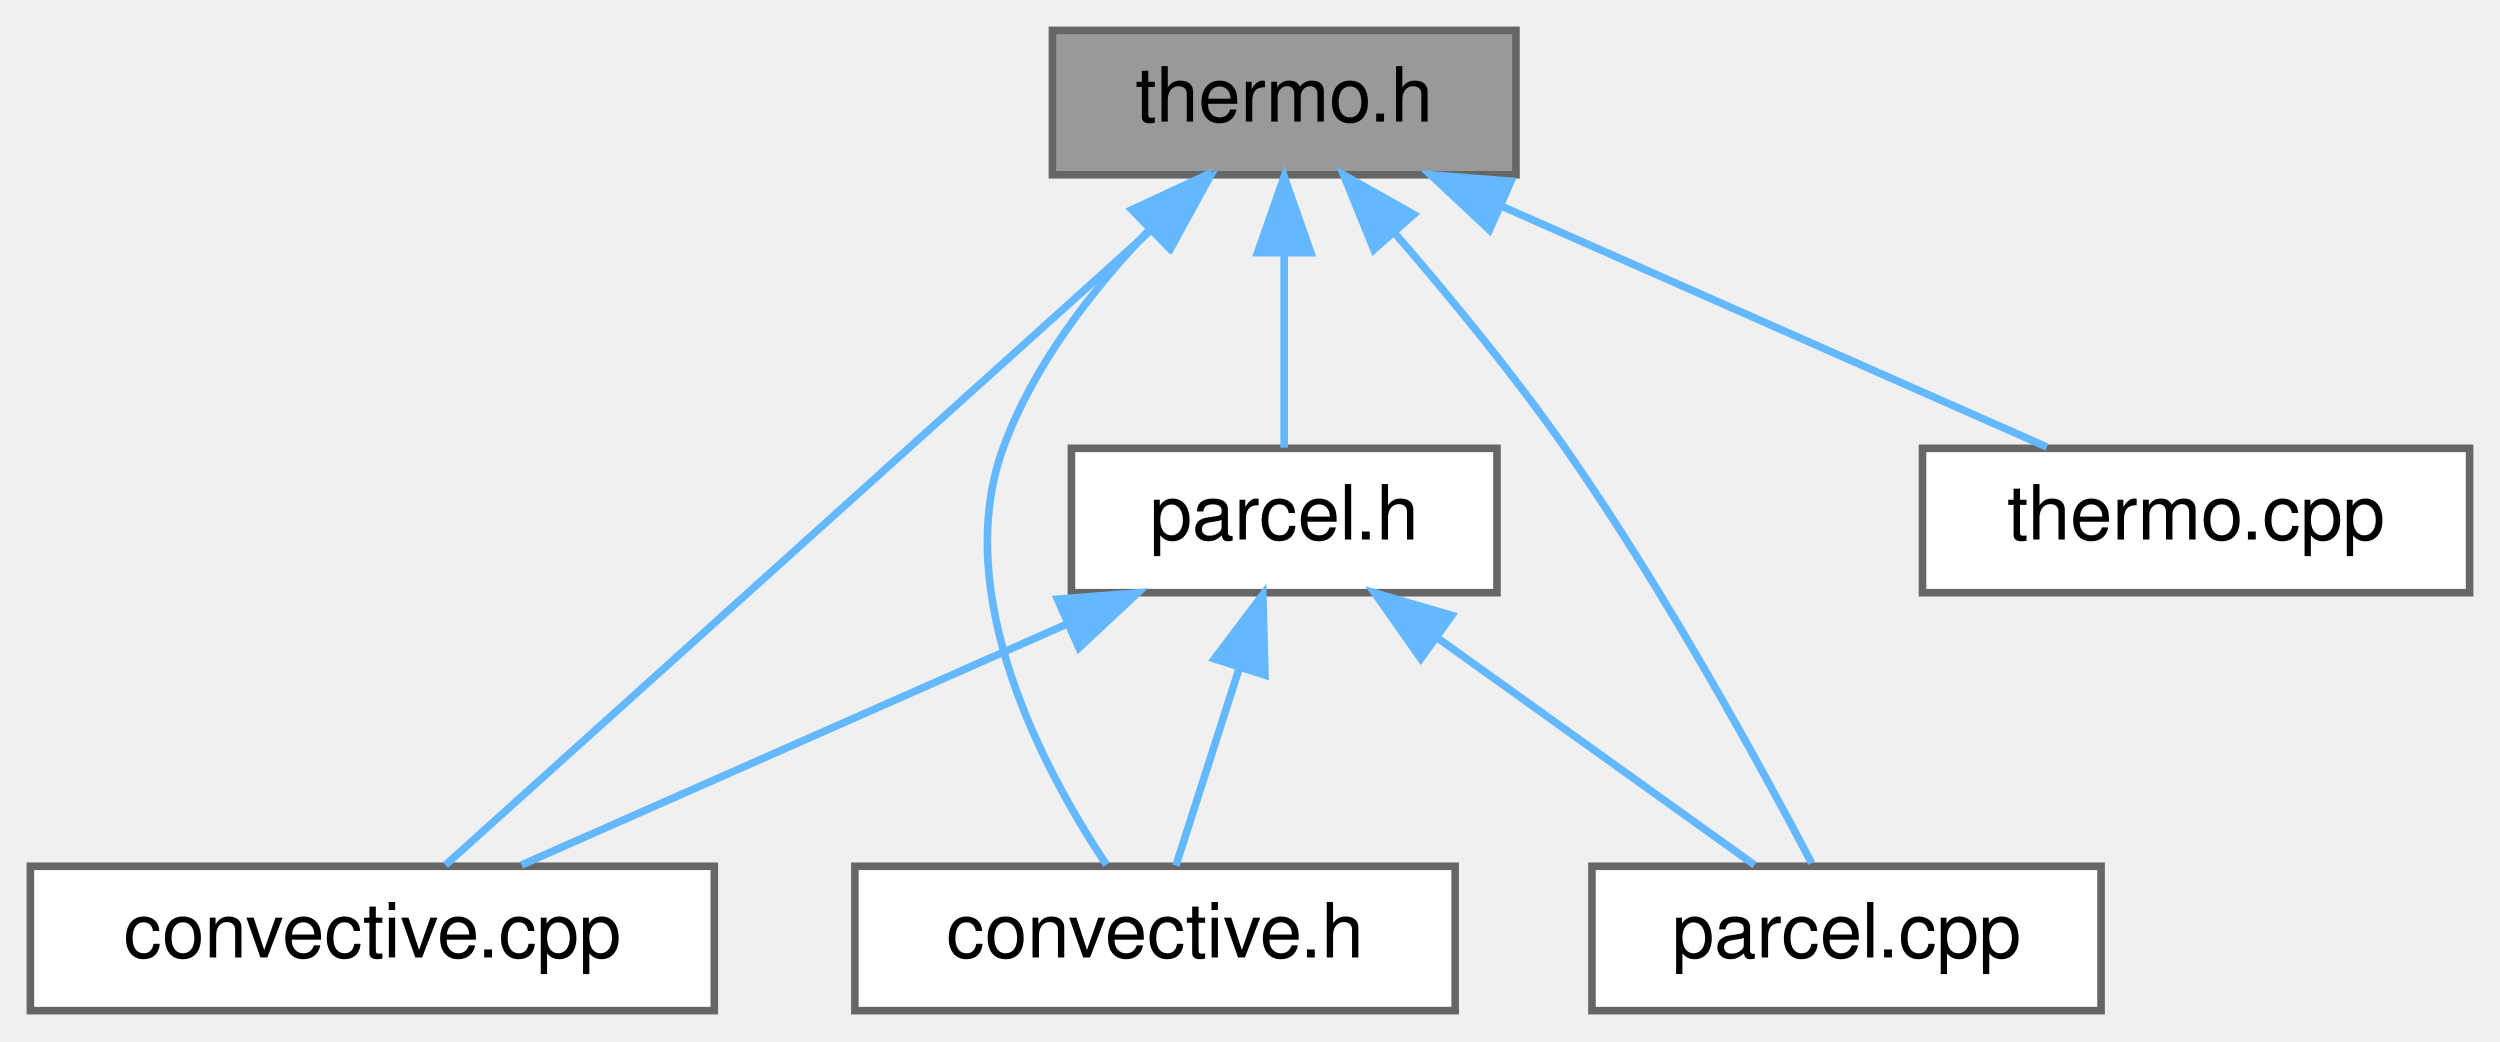
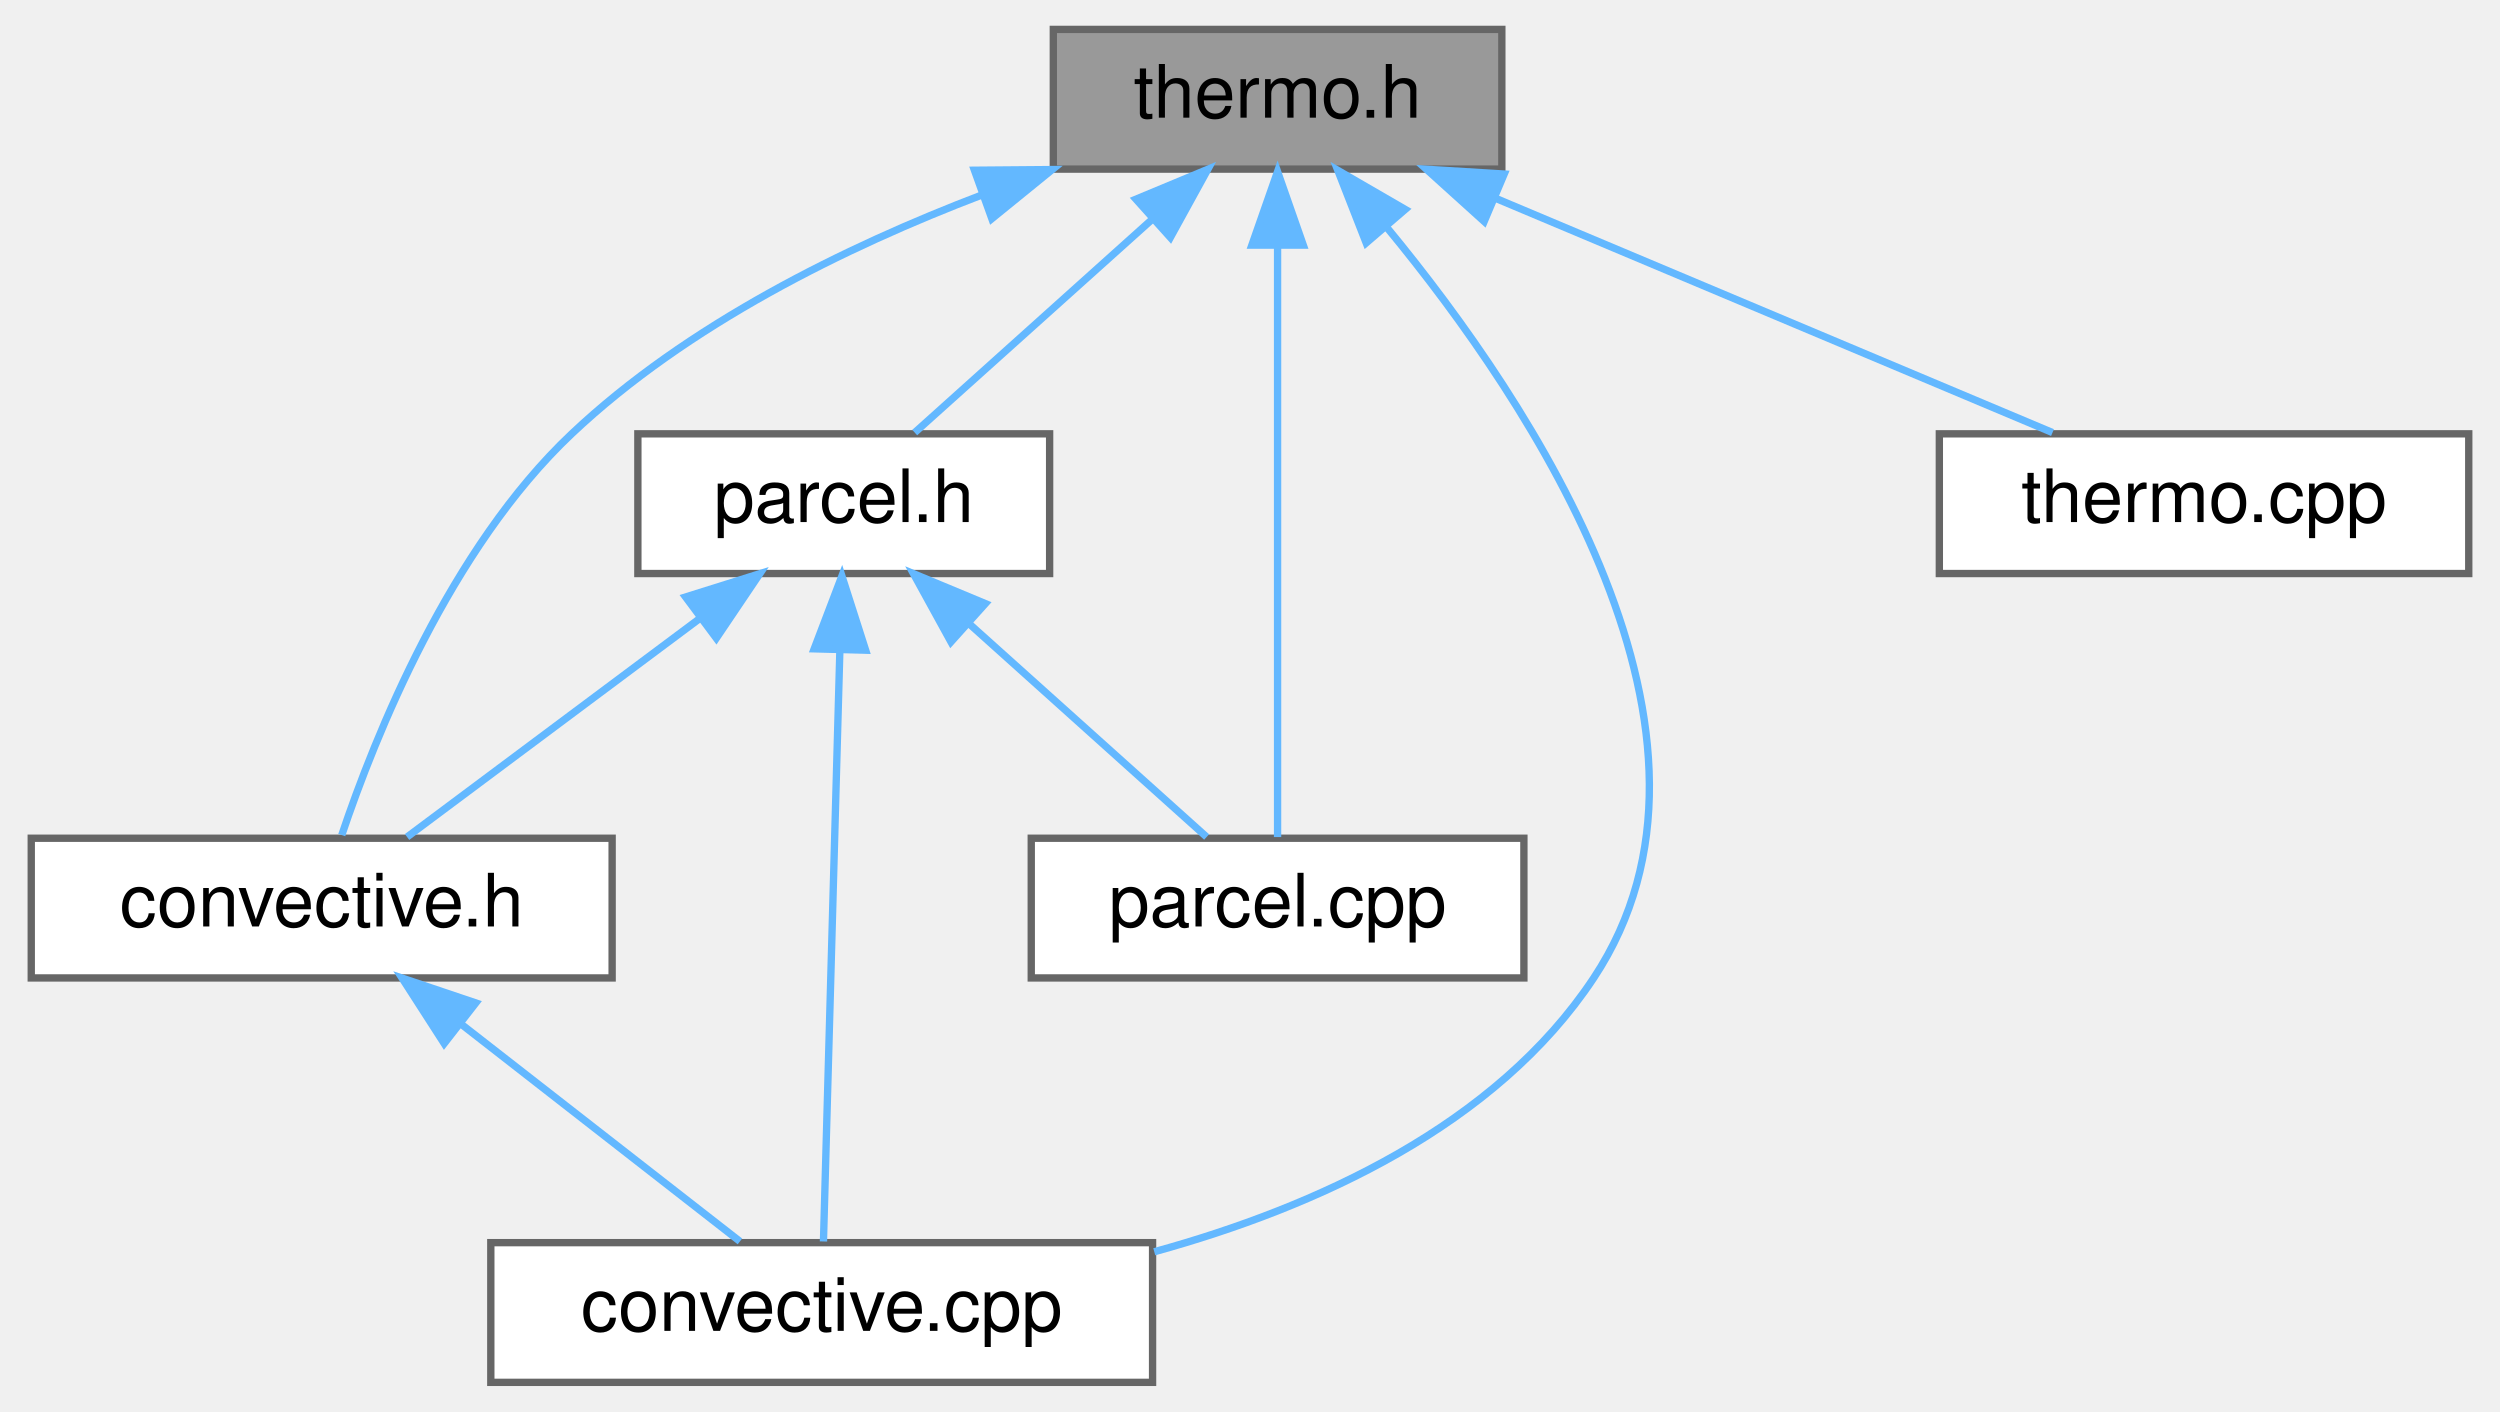
- <svg xmlns="http://www.w3.org/2000/svg" xmlns:xlink="http://www.w3.org/1999/xlink" width="329pt" height="137pt" viewBox="0.00 0.00 329.00 137.00">
-   <g id="graph0" class="graph" transform="scale(1 1) rotate(0) translate(4 133)">
+ <svg xmlns="http://www.w3.org/2000/svg" xmlns:xlink="http://www.w3.org/1999/xlink" width="340pt" height="192pt" viewBox="0.00 0.00 339.50 192.00">
+   <g id="graph0" class="graph" transform="scale(1 1) rotate(0) translate(4 188)">
    <g id="node1" class="node">
      <g id="a_node1">
        <a xlink:title="Routines used to compute thermodynamic attributes of vertical sounding profiles.">
-           <polygon fill="#999999" stroke="#666666" points="195.5,-129 134.5,-129 134.5,-110 195.5,-110 195.5,-129" />
-           <text text-anchor="middle" x="165" y="-117" font-family="Helvetica,sans-Serif" font-size="10.00">thermo.h</text>
+           <polygon fill="#999999" stroke="#666666" points="200,-184 139,-184 139,-165 200,-165 200,-184" />
+           <text text-anchor="middle" x="169.5" y="-172" font-family="Helvetica,sans-Serif" font-size="10.00">thermo.h</text>
        </a>
      </g>
    </g>
    <g id="node2" class="node">
      <g id="a_node2">
        <a xlink:href="convective_8cpp.html" target="_top" xlink:title="Routines used to computed derived sounding parameters from vertical atmospheric profiles.">
-           <polygon fill="white" stroke="#666666" points="90,-19 0,-19 0,0 90,0 90,-19" />
-           <text text-anchor="middle" x="45" y="-7" font-family="Helvetica,sans-Serif" font-size="10.00">convective.cpp</text>
+           <polygon fill="white" stroke="#666666" points="152.5,-19 62.5,-19 62.5,0 152.5,0 152.5,-19" />
+           <text text-anchor="middle" x="107.5" y="-7" font-family="Helvetica,sans-Serif" font-size="10.00">convective.cpp</text>
        </a>
      </g>
    </g>
    <g id="edge1" class="edge">
-       <path fill="none" stroke="#63b8ff" d="M147.67,-102.91C122.04,-79.83 74.85,-37.37 54.62,-19.16" />
-       <polygon fill="#63b8ff" stroke="#63b8ff" points="145.41,-105.57 155.18,-109.66 150.09,-100.37 145.41,-105.57" />
+       <path fill="none" stroke="#63b8ff" d="M184.4,-157.02C204.19,-133.04 234.24,-87.83 212.5,-55 199.16,-34.86 174.69,-23.81 152.73,-17.76" />
+       <polygon fill="#63b8ff" stroke="#63b8ff" points="181.55,-154.96 177.69,-164.83 186.86,-159.52 181.55,-154.96" />
    </g>
    <g id="node3" class="node">
      <g id="a_node3">
        <a xlink:href="convective_8h.html" target="_top" xlink:title="Routines used to computed derived sounding parameters from vertical atmospheric profiles.">
-           <polygon fill="white" stroke="#666666" points="187.5,-19 108.5,-19 108.5,0 187.5,0 187.5,-19" />
-           <text text-anchor="middle" x="148" y="-7" font-family="Helvetica,sans-Serif" font-size="10.00">convective.h</text>
+           <polygon fill="white" stroke="#666666" points="79,-74 0,-74 0,-55 79,-55 79,-74" />
+           <text text-anchor="middle" x="39.5" y="-62" font-family="Helvetica,sans-Serif" font-size="10.00">convective.h</text>
        </a>
      </g>
    </g>
    <g id="edge2" class="edge">
-       <path fill="none" stroke="#63b8ff" d="M147.36,-102.86C139.86,-95.04 131.94,-84.91 128,-74 121.01,-54.65 133.41,-31.51 141.61,-19.2" />
-       <polygon fill="#63b8ff" stroke="#63b8ff" points="144.95,-105.4 154.56,-109.87 149.84,-100.39 144.95,-105.4" />
+       <path fill="none" stroke="#63b8ff" d="M129.4,-161.53C110.71,-154.41 89.2,-143.82 73.5,-129 56.95,-113.38 46.75,-87.87 42.23,-74.43" />
+       <polygon fill="#63b8ff" stroke="#63b8ff" points="128.27,-164.85 138.86,-164.94 130.64,-158.26 128.27,-164.85" />
    </g>
    <g id="node4" class="node">
      <g id="a_node4">
        <a xlink:href="parcel_8cpp.html" target="_top" xlink:title="Routines used for parcel lifting and integration.">
-           <polygon fill="white" stroke="#666666" points="272.5,-19 205.5,-19 205.5,0 272.5,0 272.5,-19" />
-           <text text-anchor="middle" x="239" y="-7" font-family="Helvetica,sans-Serif" font-size="10.00">parcel.cpp</text>
+           <polygon fill="white" stroke="#666666" points="203,-74 136,-74 136,-55 203,-55 203,-74" />
+           <text text-anchor="middle" x="169.5" y="-62" font-family="Helvetica,sans-Serif" font-size="10.00">parcel.cpp</text>
        </a>
      </g>
    </g>
-     <g id="edge3" class="edge">
-       <path fill="none" stroke="#63b8ff" d="M179.6,-102.27C186.7,-94.06 195.16,-83.78 202,-74 215.02,-55.39 227.82,-31.96 234.42,-19.41" />
-       <polygon fill="#63b8ff" stroke="#63b8ff" points="176.8,-100.16 172.82,-109.98 182.05,-104.78 176.8,-100.16" />
+     <g id="edge4" class="edge">
+       <path fill="none" stroke="#63b8ff" d="M169.5,-154.48C169.5,-130.84 169.5,-91.5 169.5,-74.16" />
+       <polygon fill="#63b8ff" stroke="#63b8ff" points="166,-154.66 169.5,-164.66 173,-154.66 166,-154.66" />
    </g>
    <g id="node5" class="node">
      <g id="a_node5">
        <a xlink:href="parcel_8h.html" target="_top" xlink:title="Routines used for parcel lifting and integration.">
-           <polygon fill="white" stroke="#666666" points="193,-74 137,-74 137,-55 193,-55 193,-74" />
-           <text text-anchor="middle" x="165" y="-62" font-family="Helvetica,sans-Serif" font-size="10.00">parcel.h</text>
+           <polygon fill="white" stroke="#666666" points="138.5,-129 82.5,-129 82.5,-110 138.5,-110 138.5,-129" />
+           <text text-anchor="middle" x="110.5" y="-117" font-family="Helvetica,sans-Serif" font-size="10.00">parcel.h</text>
        </a>
      </g>
    </g>
-     <g id="edge4" class="edge">
-       <path fill="none" stroke="#63b8ff" d="M165,-99.66C165,-90.93 165,-80.99 165,-74.09" />
-       <polygon fill="#63b8ff" stroke="#63b8ff" points="161.5,-99.75 165,-109.75 168.5,-99.75 161.5,-99.75" />
+     <g id="edge5" class="edge">
+       <path fill="none" stroke="#63b8ff" d="M152.3,-158.04C141.83,-148.64 128.85,-136.98 120.15,-129.17" />
+       <polygon fill="#63b8ff" stroke="#63b8ff" points="150.24,-160.91 160.02,-164.98 154.92,-155.7 150.24,-160.91" />
    </g>
    <g id="node6" class="node">
      <g id="a_node6">
        <a xlink:href="thermo_8cpp.html" target="_top" xlink:title="Thermodynamic routines that do not directly involve parcel based ascent.">
-           <polygon fill="white" stroke="#666666" points="321,-74 249,-74 249,-55 321,-55 321,-74" />
-           <text text-anchor="middle" x="285" y="-62" font-family="Helvetica,sans-Serif" font-size="10.00">thermo.cpp</text>
+           <polygon fill="white" stroke="#666666" points="331.5,-129 259.5,-129 259.5,-110 331.5,-110 331.5,-129" />
+           <text text-anchor="middle" x="295.5" y="-117" font-family="Helvetica,sans-Serif" font-size="10.00">thermo.cpp</text>
        </a>
      </g>
    </g>
-     <g id="edge8" class="edge">
-       <path fill="none" stroke="#63b8ff" d="M193.53,-105.9C215.7,-96.11 245.85,-82.79 265.37,-74.17" />
-       <polygon fill="#63b8ff" stroke="#63b8ff" points="192.01,-102.74 184.28,-109.98 194.84,-109.15 192.01,-102.74" />
+     <g id="edge9" class="edge">
+       <path fill="none" stroke="#63b8ff" d="M199.15,-161.03C222.45,-151.23 254.3,-137.83 274.89,-129.17" />
+       <polygon fill="#63b8ff" stroke="#63b8ff" points="197.6,-157.88 189.74,-164.98 200.32,-164.33 197.6,-157.88" />
    </g>
-     <g id="edge5" class="edge">
-       <path fill="none" stroke="#63b8ff" d="M136.47,-50.9C114.3,-41.11 84.15,-27.79 64.63,-19.17" />
-       <polygon fill="#63b8ff" stroke="#63b8ff" points="135.16,-54.15 145.72,-54.98 137.99,-47.74 135.16,-54.15" />
+     <g id="edge3" class="edge">
+       <path fill="none" stroke="#63b8ff" d="M58.62,-48.6C70.8,-39.11 86.16,-27.13 96.38,-19.17" />
+       <polygon fill="#63b8ff" stroke="#63b8ff" points="56.16,-46.08 50.43,-54.98 60.46,-51.6 56.16,-46.08" />
    </g>
    <g id="edge6" class="edge">
-       <path fill="none" stroke="#63b8ff" d="M159.05,-44.95C156.23,-36.15 152.99,-26.06 150.75,-19.09" />
-       <polygon fill="#63b8ff" stroke="#63b8ff" points="155.81,-46.29 162.19,-54.75 162.47,-44.16 155.81,-46.29" />
+       <path fill="none" stroke="#63b8ff" d="M109.97,-99.48C109.32,-75.84 108.22,-36.5 107.74,-19.16" />
+       <polygon fill="#63b8ff" stroke="#63b8ff" points="106.48,-99.76 110.25,-109.66 113.48,-99.57 106.48,-99.76" />
    </g>
    <g id="edge7" class="edge">
-       <path fill="none" stroke="#63b8ff" d="M185.03,-49.15C198.41,-39.57 215.56,-27.29 226.89,-19.17" />
-       <polygon fill="#63b8ff" stroke="#63b8ff" points="182.98,-46.32 176.89,-54.98 187.06,-52.01 182.98,-46.32" />
+       <path fill="none" stroke="#63b8ff" d="M90.91,-103.88C78.13,-94.34 61.89,-82.21 51.11,-74.17" />
+       <polygon fill="#63b8ff" stroke="#63b8ff" points="88.99,-106.81 99.09,-109.98 93.17,-101.2 88.99,-106.81" />
+     </g>
+     <g id="edge8" class="edge">
+       <path fill="none" stroke="#63b8ff" d="M127.7,-103.04C138.17,-93.64 151.15,-81.98 159.85,-74.17" />
+       <polygon fill="#63b8ff" stroke="#63b8ff" points="125.08,-100.7 119.98,-109.98 129.76,-105.91 125.08,-100.7" />
    </g>
  </g>
</svg>
